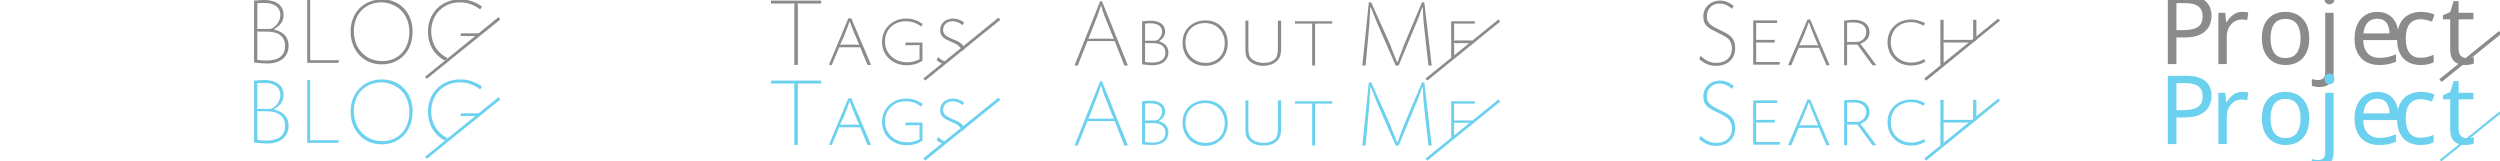
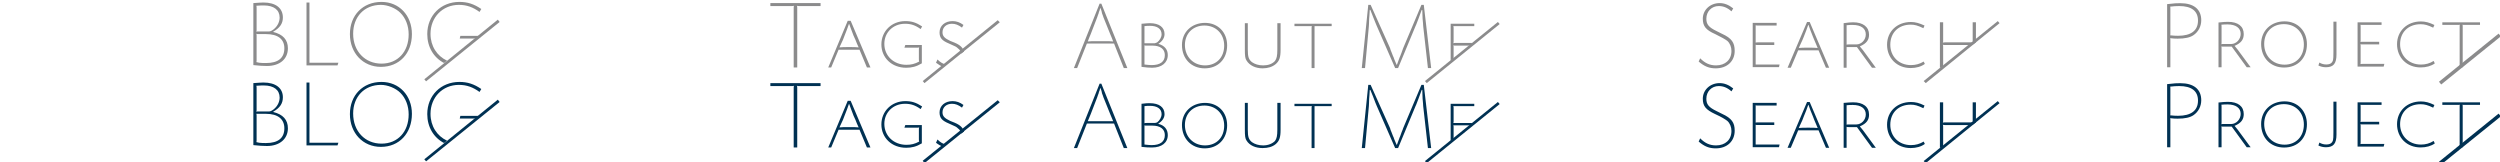
- <svg xmlns="http://www.w3.org/2000/svg" xml:space="preserve" width="84.667mm" height="5.419mm" version="1.1" style="shape-rendering:geometricPrecision; text-rendering:geometricPrecision; image-rendering:optimizeQuality; fill-rule:evenodd; clip-rule:evenodd" viewBox="0 0 8467 542">
+ <svg xmlns="http://www.w3.org/2000/svg" xml:space="preserve" width="84.648mm" height="5.459mm" version="1.1" style="shape-rendering:geometricPrecision; text-rendering:geometricPrecision; image-rendering:optimizeQuality; fill-rule:evenodd; clip-rule:evenodd" viewBox="0 0 8464.8 545.88">
  <defs>
-     <font id="FontID0" horiz-adv-x="591" font-variant="normal" style="fill-rule:nonzero" font-weight="500">
-       <font-face font-family="TodaySB-CapExtLig">
-         <font-face-src>
-           <font-face-name name="TodaySB-CapExtLig" />
-         </font-face-src>
-       </font-face>
-       <missing-glyph>
-         <path d="M0 0z" />
-       </missing-glyph>
-       <glyph unicode="t" horiz-adv-x="421" d="M13.99 463.002l0 -26.992 161.025 0c10.994,0 12.971,0 21.989,1.977 -2.007,-8.987 -2.007,-10.994 -2.007,-21.989l0 -423.008 31.995 0 0 423.008c0,10.994 0,13.002 -1.977,21.989 8.987,-1.977 10.994,-1.977 21.989,-1.977l160.994 0 0 26.992 -394.009 0z" />
-       <glyph unicode="c" horiz-adv-x="471" d="M450 434.991c-54.015,26.004 -94.009,36.998 -142.001,36.998 -144.009,0 -249.012,-100 -249.012,-237.986 0,-141.013 103.027,-242.989 247.004,-242.989 57.999,0 110.994,14.978 148.023,42.001l-12.014 25.973c-41.013,-25.973 -84.002,-37.986 -133.014,-37.986 -125.973,0 -217.974,89.994 -217.974,213.002 0,124.985 85.979,208.987 213.99,208.987 44.009,0 74.985,-8.987 131.995,-35.979l13.002 27.98z" />
-       <glyph unicode="e" horiz-adv-x="397" d="M342.001 463.002l-250.988 0 0 -463.002 272.977 0 7.011 28.011 -228.011 0c-10.994,0 -13.002,0 -21.989,-2.007 2.007,8.987 2.007,10.994 2.007,21.989l0 164.021c0,10.994 0,13.002 -2.007,21.989 8.987,-2.007 10.994,-2.007 21.989,-2.007l173.996 0 0 26.992 -173.996 0c-10.994,0 -13.002,0 -21.989,-1.977 2.007,8.987 2.007,10.994 2.007,21.989l0 136.998c0,10.994 0,13.002 -2.007,21.989 8.987,-1.977 10.994,-1.977 21.989,-1.977l199.012 0 0 26.992z" />
-       <glyph unicode="j" horiz-adv-x="289" d="M207.011 470.012l-31.995 0 0 -322.02c0,-43.978 -1.019,-64.978 -4.015,-78.999 -7.999,-31.995 -29.988,-47.004 -71.001,-47.004 -26.004,0 -47.993,6.022 -71.989,20.012l-10.006 -31.007c24.985,-11.983 50.988,-18.005 78.999,-18.005 78.011,0 110.006,38.017 110.006,133.014l0 344.009z" />
-       <glyph unicode="r" horiz-adv-x="437" d="M91.013 -7.011l31.995 0 0 196.016c0,10.994 0,13.002 -2.007,21.989 8.987,-2.007 10.994,-2.007 21.989,-2.007l86.01 0 157.011 -215.998 40.982 0 -136.998 186.01c-14.978,18.993 -16.986,21.989 -31.007,37.986l3.027 1.019c65.998,28.999 92.99,65.009 92.99,121.989 0,81.007 -60.006,128.011 -165.009,128.011 -28.999,0 -52.007,-2.007 -98.981,-7.011l0 -468.005zm51.977 243.02c-10.994,0 -13.002,0 -21.989,-2.007 2.007,8.987 2.007,10.994 2.007,21.989l0 160.006c0,10.994 0,13.002 -2.007,21.989 15.009,2.007 47.004,3.027 63.99,3.027 86.998,0 138.017,-36.998 138.017,-99.012 0,-57.011 -46.016,-105.991 -100,-105.991l-80.019 0z" />
-       <glyph unicode="P" horiz-adv-x="489" d="M94.009 652.996l0 -660.006 34.002 0 0 284.002c0,9.018 0,12.014 -2.007,20.012 34.002,-4.015 52.007,-5.003 78.011,-5.003 75.973,0 129.988,12.014 164.978,36.01 52.007,34.991 81.995,92.99 81.995,156.98 0,114.021 -77.98,178.011 -218.993,178.011 -40.982,0 -60.994,-0.988 -118.005,-7.999l-19.982 -2.007zm34.002 -47.993c0,10.994 0,13.002 -2.007,21.989 31.995,4.015 66.986,6.022 94.009,6.022 129.988,0 196.973,-52.007 196.973,-152.007 0,-104.015 -71.989,-159.018 -208.987,-159.018 -24.985,0 -45.985,1.019 -81.995,5.003 2.007,5.003 2.007,7.011 2.007,17.017l0 260.994z" />
-       <glyph unicode="o" horiz-adv-x="584" d="M297.004 473.008c-142.989,0 -244.997,-99.012 -244.997,-236.01 0,-145.985 98.981,-247.004 239.994,-247.004 142.989,0 239.006,97.993 239.006,244.009 0,139.006 -97.993,239.006 -234.002,239.006zm-7.011 -28.999c123.008,0 209.018,-88.017 209.018,-214.021 0,-123.996 -82.026,-209.975 -202.007,-209.975 -123.996,0 -213.002,90.982 -213.002,216.986 0,123.008 84.002,207.011 205.991,207.011z" />
-     </font>
    <style type="text/css">
   
-     @font-face { font-family:"TodaySB-CapExtLig";font-variant:normal;font-weight:500;src:url("#FontID0") format(svg)}
-     .str0 {stroke:#8B8B8C;stroke-width:12}
-     .str1 {stroke:#6CD1EF;stroke-width:7.62}
+     .str1 {stroke:#003153;stroke-width:12;stroke-miterlimit:22.926}
+     .str0 {stroke:#8B8B8C;stroke-width:12;stroke-miterlimit:22.926}
    .fil0 {fill:none}
+     .fil3 {fill:#003153}
+     .fil5 {fill:#003153}
    .fil1 {fill:#8B8B8C}
-     .fil3 {fill:#6CD1EF}
+     .fil4 {fill:#003153;fill-rule:nonzero}
+     .fil6 {fill:#003153;fill-rule:nonzero}
    .fil2 {fill:#8B8B8C;fill-rule:nonzero}
-     .fil4 {fill:#6CD1EF;fill-rule:nonzero}
-     .fnt0 {font-weight:500;font-size:323.8px;font-family:'TodaySB-CapExtLig'}
   
  </style>
  </defs>
-   <g id="图层_x0020_1">
-     <g id="_2887802771104">
+   <g id="圖層_x0020_1">
+     <g id="_1509295521232">
+       <g id="_2887802771104">
+         <g>
+           <rect class="fil0" x="1691.63" y="10.45" width="1692.56" height="270.93" />
+           <rect class="fil0" x="-0.94" y="10.45" width="1692.56" height="270.93" />
+           <rect class="fil0" x="3385.19" y="10.45" width="1692.56" height="270.93" />
+           <rect class="fil0" x="5077.75" y="10.45" width="1692.56" height="270.93" />
+           <rect class="fil0" x="6770.32" y="10.45" width="1692.56" height="270.93" />
+           <rect class="fil0" x="-0.94" y="281.38" width="1692.56" height="270.93" />
+           <rect class="fil0" x="1691.63" y="281.38" width="1692.56" height="270.93" />
+           <rect class="fil0" x="3385.19" y="281.38" width="1692.56" height="270.93" />
+           <rect class="fil0" x="5077.75" y="281.38" width="1692.56" height="270.93" />
+           <rect class="fil0" x="6770.32" y="281.38" width="1692.56" height="270.93" />
+         </g>
+         <rect class="fil0" x="6770.32" y="10.45" width="1692.56" height="270.93" />
+       </g>
+       <g id="_756589632">
+         <path class="fil1" d="M3772.09 147.42l32.99 82.98 12 0 -87.98 -217.94 -6 0 -86.98 217.94 11 0 32.99 -82.98 91.98 0 0 0zm-62.99 -7.99c-12,0 -15,0 -25.99,1 4,-11 5,-13 10,-24.99l21.99 -56.99c0,0 1,-2 2,-6l3 -8c0,-2 1,-5 3,-9l2 -8 1 0 3 8c1,4 2,7 2,9l3 8c1,4 2,6 2,6l22.99 56.99c5,12 6,14 10,24.99 -11,-1 -14,-1 -25.99,-1l-33.99 0 0 0 -0.01 0zm155.96 86.97c18,2 23.99,3 35.99,3 31.99,0 52.99,-17 52.99,-42.99 0,-19 -11,-31.99 -31.99,-37.99l0 0c13,-8 20.99,-19.99 20.99,-32.99 0,-22.99 -18,-36.99 -49.99,-36.99 -6,0 -14,1 -27.99,2l0 145.96zm36.99 -71.98c26.99,0 41.99,12 41.99,31.99 0,21.99 -15,33.99 -44.99,33.99 -8,0 -14,-1 -23.99,-2 0,-2 0,-3 0,-6l0 -51.99c0,-3 0,-4 0,-7 3,1 3,1 7,1l19.99 0 0 0.01zm-19.99 -8c-4,0 -4,0 -7,0 0,-3 0,-3 0,-7l0 -43.99c0,-4 0,-4 0,-7 5,-1 15,-1 19,-1 23.99,0 38.99,10 38.99,28.99 0,10 -7,20.99 -15,26.99 -3,1 -6,3 -8,3l-27.99 0 0 0.01zm197.95 -68.98c-44.99,0 -77.98,30.99 -77.98,74.98 0,46.99 31.99,78.98 76.98,78.98 44.99,0 75.98,-30.99 75.98,-77.98 0,-43.99 -30.99,-75.98 -74.98,-75.98zm-2 9c38.99,0 66.98,27.99 66.98,67.98 0,39.99 -25.99,66.98 -64.98,66.98 -38.99,0 -67.98,-28.99 -67.98,-68.98 0,-38.99 26.99,-65.98 65.98,-65.98l0 0zm136.96 -8l0 88.98c0,21.99 1,30.99 6,37.99 10,16 29.99,25.99 53.99,25.99 18,0 32.99,-5 43.99,-14 13,-11 17,-22.99 17,-48.99l0 -89.98 -11 0 0 89.98c0,19.99 -2,29.99 -8,37.99 -9,10 -22.99,15 -39.99,15 -15,0 -27.99,-4 -37.99,-11 -11,-9 -14,-18 -14,-41.99l0 -89.98 -10 0 0 0 0 0.01zm167.96 2l0 8 51.99 0c3,0 4,0 7,0 -1,3 -1,3 -1,7l0 134.97 10 0 0 -134.97c0,-4 0,-4 0,-7 2,0 3,0 7,0l50.99 0 0 -8 -125.97 0 0 0 -0.01 0zm437.89 -63.98l-8 0 -61.98 146.96c0,1 -2,6 -5,14l-5 13c-1,1 -2,5 -4,10l-7 19 -1 0 -8 -19c-2,-6 -3,-9 -4,-10l-5 -13c-3,-7 -5,-12 -5,-14l-65.98 -146.96 -8 0 -21.99 213.94 11 0 13 -141.96c0,-4 1,-13 1,-24.99 1,-6 1,-17 2,-29.99l2 0 9 22.99 8 19.99c2,5 4,9 5,12l61.98 141.96 10 0 58.98 -141.96c1,-2 3,-6 5,-12l5 -13c2,-6 6,-16 11,-29.99l2 1c0,12 1,22.99 1,28.99 1,12 2,19.99 2,24.99l16 141.96 11 0 -24.99 -213.94 0 0 -0.02 0.01zm170.95 63.98l-79.98 0 0 124.97 10 -7 0 -37.99c0,-4 0,-4 -1,-7 3,1 4,1 7,1l53.99 0 2 -2 0 -7 -55.99 0c-3,0 -4,0 -7,1 1,-3 1,-4 1,-7l0 -43.99c0,-4 0,-4 -1,-7 3,0 4,0 7,0l63.98 0 0 -8 0 0 0 0.01z" />
+         <polygon class="fil2" points="4824.82,274.39 5071.75,74.44 5077.75,81.44 4830.81,281.39 " />
+       </g>
+       <g id="_2922564132784">
+         <g id="_759822976">
+           <path class="fil1" d="M857.84 220.41c21.99,2 29.99,3 45.99,3 42.99,0 70.98,-22.99 70.98,-59.98 0,-28.99 -17,-46.99 -48.99,-54.99l-1 -1c22.99,-13 32.99,-27.99 32.99,-47.99 0,-31.99 -23.99,-50.99 -65.98,-50.99 -8,0 -18,1 -33.99,2l0 209.95zm10 -10c1,-3 1,-3 1,-7l0 -81.98c0,-4 0,-4 -1,-7 3,1 4,1 7,1l25.99 0c39.99,0 61.98,17 61.98,47.99 0,32.99 -20.99,49.99 -61.98,49.99 -8,0 -16,0 -22.99,-1l-9 -2 -1 0zm7 -103.98c-3,0 -4,0 -7,1 1,-3 1,-4 1,-7l0 -73.98c0,-3 0,-4 -1,-7 10,-1 20.99,-1 25.99,-1 32.99,0 52.99,15 52.99,40.99 0,13 -6,26.99 -17,36.99 -6,6 -14,10 -18,10l-36.99 0 0.01 0zm172.95 -97.97l-10 0 0 212.94 104.97 0 3 -9 -90.98 0c-4,0 -4,0 -7,0 0,-2 0,-3 0,-7l0 -196.95 0.01 0.01zm243.94 -2c-62.98,0 -106.97,44.99 -106.97,108.97 0,63.98 43.99,110.97 104.97,110.97 61.98,0 104.97,-44.99 104.97,-110.97 0,-62.98 -42.99,-108.97 -102.97,-108.97zm-2 10c22.99,0 49.99,11 65.98,26.99 18,18 27.99,43.99 27.99,72.98 0,58.98 -36.99,98.97 -91.98,98.97 -55.99,0 -95.98,-41.99 -95.98,-100.97 0,-57.99 37.99,-97.97 93.98,-97.97l0.01 0zm223.94 188.95c-33.99,-16 -55.99,-48.99 -55.99,-90.98 0,-55.99 40.99,-97.97 95.98,-97.97 26.99,0 47.99,8 69.98,23.99l6 -10c-24.99,-17 -46.99,-23.99 -73.98,-23.99 -62.98,0 -108.97,45.99 -108.97,108.97 0,43.99 21.99,79.98 56.99,97.97l10 -8 -0.01 0.01zm115.97 -83.98l0 0 -70.98 0 -2 9 54.99 0c3,0 4,0 5,0l13 -9 -0.01 0z" />
+           <polygon class="fil2" points="1436.69,268.39 1685.63,66.45 1691.63,74.44 1442.69,275.39 " />
+         </g>
+       </g>
+       <g id="_2922564129904">
+         <g id="_753630848">
+           <path class="fil1" d="M2608.39 10.46l0 10 72.98 0c4,0 4,0 7,-1 -1,3 -1,4 -1,8l0 200.95 12 0 0 -200.95c0,-4 0,-5 -1,-8 3,1 4,1 7,1l72.98 0 0 -10 -169.96 0zm326.91 217.94l12 0 -66.98 -157.96 -10 0 -65.98 157.96 10 0 24.99 -59.98 70.98 0 24.99 59.98zm-63.98 -68.98c-14,0 -17,0 -28.99,1 5,-11 7,-15 12,-25.99l5 -13c8,-19.99 9,-22.99 15,-39.99l1 0c6,17 8,20.99 15,39.99l6 13c5,13 6,15 11,25.99 -12,-1 -15,-1 -27.99,-1l-8 0 -0.02 0zm239.94 40.99c0,3 0,5 1,8 -15,8 -26.99,11 -42.99,11 -42.99,0 -74.98,-29.99 -74.98,-70.98 0,-38.99 29.99,-67.98 69.98,-67.98 19.99,0 34.99,5 52.99,18l5 -9c-19.99,-13 -34.99,-18 -56.99,-18 -45.99,0 -80.98,33.99 -80.98,78.98 0,44.99 34.99,78.98 83.98,78.98 19,0 34.99,-4 52.99,-15l0 -61.98 -55.99 0 -3 9 41.99 0c4,0 5,0 8,-1 -1,3 -1,4 -1,7l0 32.99 0 -0.01zm150.96 -115.97c-12,-9 -23.99,-13 -36.99,-13 -25.99,0 -43.99,16 -43.99,37.99 0,19 8,27.99 31.99,37.99 22.99,10 24.99,11 30.99,17 5,3 9,10 10,17l10 -7c-4,-13 -13,-21.99 -31.99,-29.99l-15 -6c-19,-9 -25.99,-16 -25.99,-28.99 0,-17 13,-28.99 31.99,-28.99 12,0 21.99,4 33.99,13l5 -9 0 -0.01zm-58.98 133.97c-10,-2 -19,-7 -28.99,-17l-5 11c8,6 16,11 23.99,14l10 -8z" />
+           <polygon class="fil2" points="3124.26,274.39 3378.19,68.44 3385.19,75.44 3130.25,281.39 " />
+         </g>
+       </g>
+       <g id="_2922564127312">
+         <g id="_755350320">
+           <path class="fil1" d="M5868.55 28.45c-15,-12 -29.99,-18 -45.99,-18 -31.99,0 -56.99,22.99 -56.99,52.99 0,24.99 10,37.99 41.99,51.99 21.99,11 32.99,17 40.99,22.99 9,8 14,20.99 14,33.99 0,29.99 -20.99,48.99 -51.99,48.99 -20.99,0 -36.99,-7 -53.99,-23.99l-5 11c19.99,17 35.99,22.99 57.99,22.99 37.99,0 63.98,-23.99 63.98,-58.98 0,-27.99 -10,-42.99 -42.99,-57.99l-18 -9c-26.99,-13 -34.99,-22.99 -34.99,-41.99 0,-24.99 18,-42.99 41.99,-42.99 16,0 29.99,6 42.99,18l6 -10 0.01 0zm146.96 48.99l-80.98 0 0 149.96 88.98 0 2 -9 -73.98 0c-4,0 -4,0 -7,0 0,-2 0,-3 0,-7l0 -52.99c0,-3 0,-4 0,-7 3,1 3,1 7,1l55.99 0 0 -9 -55.99 0c-4,0 -4,0 -7,1 0,-3 0,-4 0,-7l0 -44.99c0,-3 0,-4 0,-7 3,1 3,1 7,1l63.98 0 0 -9 0 0.02zm166.96 151.96l11 0 -65.98 -154.96 -9 0 -65.98 154.96 11 0 24.99 -58.98 68.98 0 24.99 58.98zm-63.99 -67.98c-13,0 -16,0 -27.99,1 5,-11 7,-15 12,-25.99l5 -12c8,-19.99 9,-22.99 15,-39.99l1 0c6,17 7,19.99 15,39.99l5 12c6,13 6,15 11,25.99 -12,-1 -15,-1 -27.99,-1l-8 0 -0.02 0zm123.97 67.98l10 0 0 -62.98c0,-4 0,-5 0,-7 3,0 3,0 7,0l27.99 0 50.99 69.98 13 0 -43.99 -59.98c-5,-6 -6,-7 -10,-12l1 -1c20.99,-9 29.99,-20.99 29.99,-38.99 0,-25.99 -19.99,-41.99 -53.99,-41.99 -9,0 -17,1 -31.99,3l0 150.96zm17 -78.98c-4,0 -4,0 -7,1 0,-3 0,-3 0,-7l0 -51.99c0,-3 0,-4 0,-7 5,-1 15,-1 20.99,-1 27.99,0 43.99,12 43.99,31.99 0,19 -15,33.99 -31.99,33.99l-25.99 0 0 0.01zm256.93 -63.98c-18,-8 -30.99,-12 -45.99,-12 -46.99,0 -80.98,31.99 -80.98,76.98 0,45.99 33.99,78.98 79.98,78.98 19,0 35.99,-5 47.99,-14l-4 -8c-13,8 -26.99,12 -42.99,12 -40.99,0 -69.98,-28.99 -69.98,-68.98 0,-39.99 26.99,-67.98 68.98,-67.98 14,0 23.99,3 42.99,12l4 -9zm68.98 56.99c-3,0 -4,0 -7,1 1,-3 1,-4 1,-7l0 -61.98 -11 0 0 153.96 4 0 7 -5 0 -65.98c0,-3 0,-4 -1,-7 3,1 4,1 7,1l87.98 0c3,0 4,0 6,-1l11 -8 0 -67.98 -11 0 0 61.98c0,3 0,4 1,7 -3,-1 -4,-1 -7,-1l-87.98 0z" />
+           <polygon class="fil2" points="6513.38,274.39 6764.32,71.44 6770.31,78.44 6520.38,281.39 " />
+         </g>
+       </g>
+       <g id="_2922564126576">
+         <g id="_759822976_0">
+           <path class="fil3" d="M857.84 491.34c21.99,2 29.99,3 45.99,3 42.99,0 70.98,-23.99 70.98,-59.98 0,-28.99 -17,-46.99 -48.99,-54.99l-1 -1c22.99,-13 32.99,-27.99 32.99,-48.99 0,-30.99 -23.99,-49.99 -65.98,-49.99 -8,0 -18,1 -33.99,2l0 209.95zm10 -10c1,-3 1,-3 1,-7l0 -81.98c0,-4 0,-4 -1,-7 3,0 4,0 7,0l25.99 0c39.99,0 61.98,18 61.98,48.99 0,32.99 -20.99,49.99 -61.98,49.99 -8,0 -16,0 -22.99,-1l-9 -2 -1 0zm7 -103.98c-3,0 -4,0 -7,1 1,-3 1,-4 1,-7l0 -73.98c0,-3 0,-4 -1,-7 10,-1 20.99,-1 25.99,-1 32.99,0 52.99,15 52.99,40.99 0,13 -6,26.99 -17,36.99 -6,6 -14,10 -18,10l-36.99 0 0.01 0zm172.95 -97.97l-10 0 0 212.94 104.97 0 3 -9 -90.98 0c-4,0 -4,0 -7,0 0,-3 0,-3 0,-7l0 -196.95 0.01 0.01zm243.94 -2c-62.98,0 -106.97,44.99 -106.97,108.97 0,63.98 43.99,110.97 104.97,110.97 61.98,0 104.97,-45.99 104.97,-111.97 0,-61.98 -42.99,-107.97 -102.97,-107.97zm-2 10c22.99,0 49.99,11 65.98,26.99 18,18 27.99,43.99 27.99,72.98 0,58.98 -36.99,98.97 -91.98,98.97 -55.99,0 -95.98,-41.99 -95.98,-101.97 0,-56.99 37.99,-96.97 93.98,-96.97l0.01 0zm223.94 188.95c-33.99,-16 -55.99,-48.99 -55.99,-90.98 0,-55.99 40.99,-97.97 95.98,-97.97 26.99,0 47.99,8 69.98,23.99l6 -10c-24.99,-17 -46.99,-23.99 -73.98,-23.99 -62.98,0 -108.97,45.99 -108.97,108.97 0,43.99 21.99,79.98 56.99,97.97l10 -8 -0.01 0.01zm115.97 -83.98l0 0 -70.98 0 -2 9 54.99 0c3,0 4,0 5,0l13 -9 -0.01 0z" />
+           <polygon class="fil4" points="1436.69,539.32 1685.63,337.38 1691.63,345.37 1442.69,546.32 " />
+         </g>
+       </g>
+       <g id="_2922564125360">
+         <g id="_753630848_1">
+           <path class="fil5" d="M2608.39 281.39l0 10 72.98 0c4,0 4,0 7,-1 -1,3 -1,4 -1,8l0 200.95 12 0 0 -200.95c0,-4 0,-5 -1,-8 3,1 4,1 7,1l72.98 0 0 -10 -169.96 0zm326.91 217.94l12 0 -66.98 -157.96 -10 0 -65.98 157.96 10 0 24.99 -59.98 70.98 0 24.99 59.98zm-63.98 -68.98c-14,0 -17,0 -28.99,1 5,-11 7,-15 12,-25.99l5 -13c8,-19.99 9,-22.99 15,-39.99l1 0c6,17 8,20.99 15,39.99l6 13c5,13 6,15 11,25.99 -12,-1 -15,-1 -27.99,-1l-8 0 -0.02 0zm239.94 40.99c0,3 0,5 1,8 -15,8 -26.99,11 -42.99,11 -42.99,0 -74.98,-29.99 -74.98,-70.98 0,-38.99 29.99,-67.98 69.98,-67.98 19.99,0 34.99,5 52.99,18l5 -9c-19.99,-13 -34.99,-18 -56.99,-18 -45.99,0 -80.98,33.99 -80.98,78.98 0,44.99 34.99,78.98 83.98,78.98 19,0 34.99,-4 52.99,-15l0 -61.98 -55.99 0 -3 9 41.99 0c4,0 5,0 8,-1 -1,3 -1,4 -1,7l0 32.99 0 -0.01zm150.96 -115.97c-12,-9 -23.99,-13 -36.99,-13 -25.99,0 -43.99,16 -43.99,37.99 0,19 8,27.99 31.99,37.99 22.99,10 24.99,11 30.99,17 5,3 9,10 10,17l10 -7c-4,-13 -13,-21.99 -31.99,-29.99l-15 -6c-19,-9 -25.99,-16 -25.99,-28.99 0,-17 13,-28.99 31.99,-28.99 12,0 21.99,4 33.99,13l5 -9 0 -0.01zm-58.98 133.97c-10,-2 -19,-7 -28.99,-17l-5 11c8,6 16,11 23.99,13l10 -7z" />
+           <polygon class="fil6" points="3124.26,544.32 3378.19,339.37 3385.19,346.37 3130.25,552.32 " />
+         </g>
+       </g>
+       <g id="_756589632_2">
+         <path class="fil5" d="M3772.09 418.35l32.99 82.98 12 0 -87.98 -217.94 -6 0 -86.98 217.94 11 0 32.99 -82.98 91.98 0 0 0zm-62.99 -7.99c-12,0 -15,0 -25.99,0 4,-10 5,-12 10,-23.99l21.99 -56.99c0,0 1,-3 2,-6l3 -8c0,-2 1,-5 3,-9l2 -8 1 0 3 8c1,4 2,7 2,9l3 8c1,3 2,6 2,6l22.99 56.99c5,12 6,14 10,23.99 -11,0 -14,0 -25.99,0l-33.99 0 0 0 -0.01 0zm155.96 86.97c18,2 23.99,2 35.99,2 31.99,0 52.99,-16 52.99,-41.99 0,-19 -11,-32.99 -31.99,-37.99l0 -1c13,-8 20.99,-19 20.99,-31.99 0,-22.99 -18,-36.99 -49.99,-36.99 -6,0 -14,0 -27.99,2l0 145.96zm36.99 -71.98c26.99,0 41.99,12 41.99,31.99 0,21.99 -15,33.99 -44.99,33.99 -8,0 -14,-1 -23.99,-2 0,-2 0,-3 0,-6l0 -51.99c0,-3 0,-4 0,-7 3,1 3,1 7,1l19.99 0 0 0.01zm-19.99 -9c-4,0 -4,0 -7,1 0,-3 0,-3 0,-7l0 -43.99c0,-4 0,-4 0,-7 5,-1 15,-1 19,-1 23.99,0 38.99,10 38.99,27.99 0,11 -7,21.99 -15,27.99 -3,1 -6,2 -8,2l-27.99 0 0 0.01zm197.95 -67.98c-44.99,0 -77.98,30.99 -77.98,74.98 0,45.99 31.99,78.98 76.98,78.98 44.99,0 75.98,-31.99 75.98,-77.98 0,-44.99 -30.99,-75.98 -74.98,-75.98zm-2 9c38.99,0 66.98,27.99 66.98,67.98 0,39.99 -25.99,66.98 -64.98,66.98 -38.99,0 -67.98,-28.99 -67.98,-68.98 0,-38.99 26.99,-65.98 65.98,-65.98l0 0zm136.96 -9l0 89.98c0,21.99 1,30.99 6,37.99 10,16 29.99,24.99 53.99,24.99 18,0 32.99,-4 43.99,-13 13,-11 17,-22.99 17,-48.99l0 -90.98 -11 0 0 90.98c0,19.99 -2,29.99 -8,37.99 -9,9 -22.99,15 -39.99,15 -15,0 -27.99,-4 -37.99,-11 -11,-9 -14,-18 -14,-41.99l0 -90.98 -10 0 0 0 0 0.01zm167.96 3l0 8 51.99 0c3,0 4,0 7,0 -1,3 -1,3 -1,7l0 134.97 10 0 0 -134.97c0,-4 0,-4 0,-7 2,0 3,0 7,0l50.99 0 0 -8 -125.97 0 0 0 -0.01 0zm437.89 -63.98l-8 0 -61.98 146.96c0,1 -2,6 -5,13l-5 14c-1,1 -2,5 -4,10l-7 19 -1 0 -8 -19c-2,-6 -3,-9 -4,-10l-5 -13c-3,-7 -5,-12 -5,-14l-65.98 -146.96 -8 0 -21.99 213.94 11 0 13 -141.96c0,-4 1,-13 1,-24.99 1,-7 1,-17 2,-29.99l2 0 9 21.99 8 20.99c2,5 4,9 5,12l61.98 141.96 10 0 58.98 -141.96c1,-2 3,-6 5,-12l5 -13c2,-6 6,-16 11,-29.99l2 0c0,13 1,22.99 1,29.99 1,12 2,19.99 2,24.99l16 141.96 11 0 -24.99 -213.94 0 0 -0.02 0.01zm170.95 63.98l-79.98 0 0 124.97 10 -7 0 -37.99c0,-4 0,-4 -1,-7 3,0 4,0 7,0l53.99 0 2 -1 0 -7 -55.99 0c-3,0 -4,0 -7,0 1,-2 1,-3 1,-7l0 -42.99c0,-4 0,-4 -1,-7 3,0 4,0 7,0l63.98 0 0 -8 0 0 0 0.01z" />
+         <polygon class="fil6" points="4824.82,545.32 5071.75,345.37 5077.75,352.37 4830.81,552.32 " />
+       </g>
+       <g id="_2922564079760">
+         <g id="_755350320_3">
+           <path class="fil5" d="M5868.55 299.38c-15,-12 -29.99,-18 -45.99,-18 -31.99,0 -56.99,22.99 -56.99,52.99 0,24.99 10,36.99 41.99,51.99 21.99,10 32.99,17 40.99,22.99 9,8 14,20.99 14,33.99 0,29.99 -20.99,48.99 -51.99,48.99 -20.99,0 -36.99,-7 -53.99,-23.99l-5 11c19.99,17 35.99,22.99 57.99,22.99 37.99,0 63.98,-23.99 63.98,-59.98 0,-26.99 -10,-41.99 -42.99,-56.99l-18 -9c-26.99,-13 -34.99,-22.99 -34.99,-41.99 0,-24.99 18,-42.99 41.99,-42.99 16,0 29.99,6 42.99,18l6 -10 0.01 0zm146.96 48.99l-80.98 0 0 149.96 88.98 0 2 -9 -73.98 0c-4,0 -4,0 -7,0 0,-3 0,-3 0,-7l0 -52.99c0,-3 0,-4 0,-7 3,1 3,1 7,1l55.99 0 0 -9 -55.99 0c-4,0 -4,0 -7,1 0,-3 0,-4 0,-8l0 -43.99c0,-4 0,-4 0,-7 3,1 3,1 7,1l63.98 0 0 -9 0 0.02zm166.96 151.96l11 0 -65.98 -154.96 -9 0 -65.98 154.96 11 0 24.99 -58.98 68.98 0 24.99 58.98zm-63.99 -67.98c-13,0 -16,0 -27.99,1 5,-11 7,-15 12,-25.99l5 -13c8,-19 9,-21.99 15,-38.99l1 0c6,17 7,19.99 15,38.99l5 13c6,13 6,15 11,25.99 -12,-1 -15,-1 -27.99,-1l-8 0 -0.02 0zm123.97 67.98l10 0 0 -62.98c0,-4 0,-5 0,-8 3,1 3,1 7,1l27.99 0 50.99 69.98 13 0 -43.99 -59.98c-5,-6 -6,-7 -10,-12l1 -1c20.99,-9 29.99,-20.99 29.99,-38.99 0,-26.99 -19.99,-41.99 -53.99,-41.99 -9,0 -17,1 -31.99,2l0 151.96zm17 -78.98c-4,0 -4,0 -7,1 0,-3 0,-4 0,-7l0 -51.99c0,-4 0,-4 0,-7 5,-1 15,-1 20.99,-1 27.99,0 43.99,12 43.99,31.99 0,19 -15,33.99 -31.99,33.99l-25.99 0 0 0.01zm256.93 -63.98c-18,-9 -30.99,-12 -45.99,-12 -46.99,0 -80.98,31.99 -80.98,76.98 0,45.99 33.99,78.98 79.98,78.98 19,0 35.99,-5 47.99,-14l-4 -8c-13,8 -26.99,12 -42.99,12 -40.99,0 -69.98,-28.99 -69.98,-68.98 0,-39.99 26.99,-67.98 68.98,-67.98 14,0 23.99,3 42.99,12l4 -9zm68.98 56.99c-3,0 -4,0 -7,1 1,-3 1,-4 1,-8l0 -60.98 -11 0 0 153.96 4 0 7 -5 0 -65.98c0,-3 0,-4 -1,-7 3,1 4,1 7,1l87.98 0c3,0 4,0 6,-1l11 -8 0 -67.98 -11 0 0 60.98c0,4 0,5 1,8 -3,-1 -4,-1 -7,-1l-87.98 0z" />
+           <polygon class="fil6" points="6513.38,545.32 6764.32,342.37 6770.31,349.37 6520.38,552.32 " />
+         </g>
+       </g>
      <g>
-         <rect class="fil0" x="1694" y="2" width="1693" height="271" />
-         <rect class="fil0" x="1" y="2" width="1693" height="271" />
-         <rect class="fil0" x="3388" y="2" width="1693" height="271" />
-         <rect class="fil0" x="5081" y="2" width="1693" height="271" />
-         <rect class="fil0" x="6774" y="2" width="1693" height="271" />
-         <rect class="fil0" x="1" y="273" width="1693" height="271" />
-         <rect class="fil0" x="1694" y="273" width="1693" height="271" />
-         <rect class="fil0" x="3388" y="273" width="1693" height="271" />
-         <rect class="fil0" x="5081" y="273" width="1693" height="271" />
-         <rect class="fil0" x="6774" y="273" width="1693" height="271" />
+         <path class="fil2" d="M7337.68 14.01l0 213.66 11.01 0 0 -91.94c0,-2.91 0,-3.89 -0.65,-6.47 11.01,1.29 16.83,1.61 25.25,1.61 24.6,0 42.08,-3.88 53.41,-11.65 16.84,-11.33 26.55,-30.11 26.55,-50.82 0,-36.91 -25.25,-57.63 -70.9,-57.63 -13.27,0 -19.74,0.33 -38.2,2.59l-6.47 0.65zm11.01 15.54c0,-3.56 0,-4.21 -0.65,-7.12 10.36,-1.3 21.69,-1.94 30.43,-1.94 42.08,0 63.77,16.83 63.77,49.2 0,33.67 -23.31,51.47 -67.66,51.47 -8.09,0 -14.89,-0.32 -26.54,-1.62 0.65,-1.62 0.65,-2.26 0.65,-5.5l0 -84.49z" />
+         <path class="fil2" d="M7511.67 227.67l10.36 0 0 -63.45c0,-3.56 0,-4.21 -0.65,-7.12 2.91,0.64 3.56,0.64 7.12,0.64l27.84 0 50.83 69.93 13.27 0 -44.35 -60.22c-4.86,-6.15 -5.5,-7.12 -10.04,-12.3l0.97 -0.32c21.37,-9.39 30.11,-21.04 30.11,-39.49 0,-26.23 -19.42,-41.44 -53.41,-41.44 -9.39,0 -16.84,0.65 -32.05,2.27l0 151.5zm16.83 -78.67c-3.56,0 -4.21,0 -7.12,0.65 0.65,-2.91 0.65,-3.56 0.65,-7.12l0 -51.8c0,-3.56 0,-4.21 -0.65,-7.12 4.86,-0.65 15.21,-0.97 20.72,-0.97 28.16,0 44.67,11.98 44.67,32.05 0,18.45 -14.89,34.31 -32.37,34.31l-25.9 0z" />
+         <path class="fil2" d="M7735.31 72.28c-46.29,0 -79.31,32.05 -79.31,76.4 0,47.26 32.05,79.96 77.7,79.96 46.29,0 77.38,-31.73 77.38,-78.99 0,-45 -31.74,-77.37 -75.77,-77.37zm-2.26 9.39c39.82,0 67.66,28.49 67.66,69.27 0,40.15 -26.55,67.99 -65.4,67.99 -40.14,0 -68.95,-29.46 -68.95,-70.25 0,-39.82 27.19,-67.01 66.69,-67.01z" />
+         <path class="fil2" d="M7911.13 73.25l-10.36 0 0 104.24c0,14.24 -0.32,21.04 -1.29,25.57 -2.59,10.36 -9.72,15.22 -22.99,15.22 -8.41,0 -15.54,-1.94 -23.31,-6.48l-3.23 10.04c8.09,3.88 16.51,5.83 25.57,5.83 25.25,0 35.61,-12.31 35.61,-43.06l0 -111.36z" />
+         <path class="fil2" d="M8063.81 75.52l-81.25 0 0 149.88 88.37 0 2.27 -9.06 -73.81 0c-3.56,0 -4.21,0 -7.12,0.64 0.65,-2.91 0.65,-3.56 0.65,-7.12l0 -53.09c0,-3.56 0,-4.21 -0.65,-7.12 2.91,0.65 3.56,0.65 7.12,0.65l56.33 0 0 -8.74 -56.33 0c-3.56,0 -4.21,0 -7.12,0.64 0.65,-2.91 0.65,-3.56 0.65,-7.12l0 -44.35c0,-3.56 0,-4.21 -0.65,-7.12 2.91,0.65 3.56,0.65 7.12,0.65l64.42 0 0 -8.74z" />
+         <path class="fil2" d="M8242.74 84.58c-17.48,-8.41 -30.43,-11.98 -45.96,-11.98 -46.62,0 -80.61,32.38 -80.61,77.05 0,45.64 33.34,78.66 79.96,78.66 18.77,0 35.93,-4.85 47.91,-13.59l-3.89 -8.42c-13.27,8.42 -27.19,12.3 -43.05,12.3 -40.79,0 -70.57,-29.13 -70.57,-68.95 0,-40.47 27.84,-67.66 69.27,-67.66 14.25,0 24.28,2.92 42.74,11.66l4.2 -9.07z" />
+         <path class="fil2" d="M8269.56 75.52l0 8.74 52.12 0c3.56,0 4.21,0 7.12,-0.65 -0.64,2.91 -0.64,3.56 -0.64,7.12l0 136.94 10.35 0 0 -136.94c0,-3.56 0,-4.21 -0.64,-7.12 2.91,0.65 3.56,0.65 7.12,0.65l52.12 0 0 -8.74 -127.55 0z" />
      </g>
-       <rect class="fil0" x="6774" y="2" width="1693" height="271" />
+       <line class="fil0 str0" x1="8261.93" y1="281.39" x2="8463.88" y2="118.43" />
+       <g>
+         <path class="fil6" d="M7337.68 284.9l0 213.66 11.01 0 0 -91.94c0,-2.91 0,-3.89 -0.65,-6.47 11.01,1.29 16.83,1.61 25.25,1.61 24.6,0 42.08,-3.88 53.41,-11.65 16.84,-11.33 26.55,-30.11 26.55,-50.82 0,-36.91 -25.25,-57.63 -70.9,-57.63 -13.27,0 -19.74,0.33 -38.2,2.59l-6.47 0.65zm11.01 15.54c0,-3.56 0,-4.21 -0.65,-7.12 10.36,-1.3 21.69,-1.94 30.43,-1.94 42.08,0 63.77,16.83 63.77,49.2 0,33.67 -23.31,51.47 -67.66,51.47 -8.09,0 -14.89,-0.32 -26.54,-1.62 0.65,-1.62 0.65,-2.26 0.65,-5.5l0 -84.49z" />
+         <path class="fil6" d="M7511.67 498.56l10.36 0 0 -63.45c0,-3.56 0,-4.21 -0.65,-7.12 2.91,0.64 3.56,0.64 7.12,0.64l27.84 0 50.83 69.93 13.27 0 -44.35 -60.22c-4.86,-6.15 -5.5,-7.12 -10.04,-12.3l0.97 -0.32c21.37,-9.39 30.11,-21.04 30.11,-39.49 0,-26.23 -19.42,-41.44 -53.41,-41.44 -9.39,0 -16.84,0.65 -32.05,2.27l0 151.5zm16.83 -78.67c-3.56,0 -4.21,0 -7.12,0.65 0.65,-2.91 0.65,-3.56 0.65,-7.12l0 -51.8c0,-3.56 0,-4.21 -0.65,-7.12 4.86,-0.65 15.21,-0.97 20.72,-0.97 28.16,0 44.67,11.98 44.67,32.05 0,18.45 -14.89,34.31 -32.37,34.31l-25.9 0z" />
+         <path class="fil6" d="M7735.31 343.17c-46.29,0 -79.31,32.05 -79.31,76.4 0,47.26 32.05,79.96 77.7,79.96 46.29,0 77.38,-31.73 77.38,-78.99 0,-45 -31.74,-77.37 -75.77,-77.37zm-2.26 9.39c39.82,0 67.66,28.49 67.66,69.27 0,40.15 -26.55,67.99 -65.4,67.99 -40.14,0 -68.95,-29.46 -68.95,-70.25 0,-39.82 27.19,-67.01 66.69,-67.01z" />
+         <path class="fil6" d="M7911.13 344.14l-10.36 0 0 104.24c0,14.24 -0.32,21.04 -1.29,25.57 -2.59,10.36 -9.72,15.22 -22.99,15.22 -8.41,0 -15.54,-1.94 -23.31,-6.48l-3.23 10.04c8.09,3.88 16.51,5.83 25.57,5.83 25.25,0 35.61,-12.31 35.61,-43.06l0 -111.36z" />
+         <path class="fil6" d="M8063.81 346.41l-81.25 0 0 149.88 88.37 0 2.27 -9.06 -73.81 0c-3.56,0 -4.21,0 -7.12,0.64 0.65,-2.91 0.65,-3.56 0.65,-7.12l0 -53.09c0,-3.56 0,-4.21 -0.65,-7.12 2.91,0.65 3.56,0.65 7.12,0.65l56.33 0 0 -8.74 -56.33 0c-3.56,0 -4.21,0 -7.12,0.64 0.65,-2.91 0.65,-3.56 0.65,-7.12l0 -44.35c0,-3.56 0,-4.21 -0.65,-7.12 2.91,0.65 3.56,0.65 7.12,0.65l64.42 0 0 -8.74z" />
+         <path class="fil6" d="M8242.74 355.47c-17.48,-8.41 -30.43,-11.98 -45.96,-11.98 -46.62,0 -80.61,32.38 -80.61,77.05 0,45.64 33.34,78.66 79.96,78.66 18.77,0 35.93,-4.85 47.91,-13.59l-3.89 -8.42c-13.27,8.42 -27.19,12.3 -43.05,12.3 -40.79,0 -70.57,-29.13 -70.57,-68.95 0,-40.47 27.84,-67.66 69.27,-67.66 14.25,0 24.28,2.92 42.74,11.66l4.2 -9.07z" />
+         <path class="fil6" d="M8269.56 346.41l0 8.74 52.12 0c3.56,0 4.21,0 7.12,-0.65 -0.64,2.91 -0.64,3.56 -0.64,7.12l0 136.94 10.35 0 0 -136.94c0,-3.56 0,-4.21 -0.64,-7.12 2.91,0.65 3.56,0.65 7.12,0.65l52.12 0 0 -8.74 -127.55 0z" />
+       </g>
+       <line class="fil0 str1" x1="8261.93" y1="552.32" x2="8463.88" y2="389.36" />
    </g>
-     <g id="_756589632">
-       <path class="fil1" d="M3775 139l33 83 12 0 -88 -218 -6 0 -87 218 11 0 33 -83 92 0 0 0zm-63 -8c-12,0 -15,0 -26,1 4,-11 5,-13 10,-25l22 -57c0,0 1,-2 2,-6l3 -8c0,-2 1,-5 3,-9l2 -8 1 0 3 8c1,4 2,7 2,9l3 8c1,4 2,6 2,6l23 57c5,12 6,14 10,25 -11,-1 -14,-1 -26,-1l-34 0 0 0zm156 87c18,2 24,3 36,3 32,0 53,-17 53,-43 0,-19 -11,-32 -32,-38l0 0c13,-8 21,-20 21,-33 0,-23 -18,-37 -50,-37 -6,0 -14,1 -28,2l0 146zm37 -72c27,0 42,12 42,32 0,22 -15,34 -45,34 -8,0 -14,-1 -24,-2 0,-2 0,-3 0,-6l0 -52c0,-3 0,-4 0,-7 3,1 3,1 7,1l20 0zm-20 -8c-4,0 -4,0 -7,0 0,-3 0,-3 0,-7l0 -44c0,-4 0,-4 0,-7 5,-1 15,-1 19,-1 24,0 39,10 39,29 0,10 -7,21 -15,27 -3,1 -6,3 -8,3l-28 0zm198 -69c-45,0 -78,31 -78,75 0,47 32,79 77,79 45,0 76,-31 76,-78 0,-44 -31,-76 -75,-76zm-2 9c39,0 67,28 67,68 0,40 -26,67 -65,67 -39,0 -68,-29 -68,-69 0,-39 27,-66 66,-66l0 0zm137 -8l0 89c0,22 1,31 6,38 10,16 30,26 54,26 18,0 33,-5 44,-14 13,-11 17,-23 17,-49l0 -90 -11 0 0 90c0,20 -2,30 -8,38 -9,10 -23,15 -40,15 -15,0 -28,-4 -38,-11 -11,-9 -14,-18 -14,-42l0 -90 -10 0 0 0zm168 2l0 8 52 0c3,0 4,0 7,0 -1,3 -1,3 -1,7l0 135 10 0 0 -135c0,-4 0,-4 0,-7 2,0 3,0 7,0l51 0 0 -8 -126 0 0 0zm438 -64l-8 0 -62 147c0,1 -2,6 -5,14l-5 13c-1,1 -2,5 -4,10l-7 19 -1 0 -8 -19c-2,-6 -3,-9 -4,-10l-5 -13c-3,-7 -5,-12 -5,-14l-66 -147 -8 0 -22 214 11 0 13 -142c0,-4 1,-13 1,-25 1,-6 1,-17 2,-30l2 0 9 23 8 20c2,5 4,9 5,12l62 142 10 0 59 -142c1,-2 3,-6 5,-12l5 -13c2,-6 6,-16 11,-30l2 1c0,12 1,23 1,29 1,12 2,20 2,25l16 142 11 0 -25 -214 0 0zm171 64l-80 0 0 125 10 -7 0 -38c0,-4 0,-4 -1,-7 3,1 4,1 7,1l54 0 2 -2 0 -7 -56 0c-3,0 -4,0 -7,1 1,-3 1,-4 1,-7l0 -44c0,-4 0,-4 -1,-7 3,0 4,0 7,0l64 0 0 -8 0 0z" />
-       <polygon class="fil2" points="4828,266 5075,66 5081,73 4834,273 " />
-     </g>
-     <g id="_2922564132784">
-       <g id="_759822976">
-         <path class="fil1" d="M860 212c22,2 30,3 46,3 43,0 71,-23 71,-60 0,-29 -17,-47 -49,-55l-1 -1c23,-13 33,-28 33,-48 0,-32 -24,-51 -66,-51 -8,0 -18,1 -34,2l0 210zm10 -10c1,-3 1,-3 1,-7l0 -82c0,-4 0,-4 -1,-7 3,1 4,1 7,1l26 0c40,0 62,17 62,48 0,33 -21,50 -62,50 -8,0 -16,0 -23,-1l-9 -2 -1 0zm7 -104c-3,0 -4,0 -7,1 1,-3 1,-4 1,-7l0 -74c0,-3 0,-4 -1,-7 10,-1 21,-1 26,-1 33,0 53,15 53,41 0,13 -6,27 -17,37 -6,6 -14,10 -18,10l-37 0zm173 -98l-10 0 0 213 105 0 3 -9 -91 0c-4,0 -4,0 -7,0 0,-2 0,-3 0,-7l0 -197zm244 -2c-63,0 -107,45 -107,109 0,64 44,111 105,111 62,0 105,-45 105,-111 0,-63 -43,-109 -103,-109zm-2 10c23,0 50,11 66,27 18,18 28,44 28,73 0,59 -37,99 -92,99 -56,0 -96,-42 -96,-101 0,-58 38,-98 94,-98zm224 189c-34,-16 -56,-49 -56,-91 0,-56 41,-98 96,-98 27,0 48,8 70,24l6 -10c-25,-17 -47,-24 -74,-24 -63,0 -109,46 -109,109 0,44 22,80 57,98l10 -8zm116 -84l0 0 -71 0 -2 9 55 0c3,0 4,0 5,0l13 -9z" />
-         <polygon class="fil2" points="1439,260 1688,58 1694,66 1445,267 " />
-       </g>
-     </g>
-     <g id="_2922564129904">
-       <g id="_753630848">
-         <path class="fil1" d="M2611 2l0 10 73 0c4,0 4,0 7,-1 -1,3 -1,4 -1,8l0 201 12 0 0 -201c0,-4 0,-5 -1,-8 3,1 4,1 7,1l73 0 0 -10 -170 0zm327 218l12 0 -67 -158 -10 0 -66 158 10 0 25 -60 71 0 25 60zm-64 -69c-14,0 -17,0 -29,1 5,-11 7,-15 12,-26l5 -13c8,-20 9,-23 15,-40l1 0c6,17 8,21 15,40l6 13c5,13 6,15 11,26 -12,-1 -15,-1 -28,-1l-8 0zm240 41c0,3 0,5 1,8 -15,8 -27,11 -43,11 -43,0 -75,-30 -75,-71 0,-39 30,-68 70,-68 20,0 35,5 53,18l5 -9c-20,-13 -35,-18 -57,-18 -46,0 -81,34 -81,79 0,45 35,79 84,79 19,0 35,-4 53,-15l0 -62 -56 0 -3 9 42 0c4,0 5,0 8,-1 -1,3 -1,4 -1,7l0 33zm151 -116c-12,-9 -24,-13 -37,-13 -26,0 -44,16 -44,38 0,19 8,28 32,38 23,10 25,11 31,17 5,3 9,10 10,17l10 -7c-4,-13 -13,-22 -32,-30l-15 -6c-19,-9 -26,-16 -26,-29 0,-17 13,-29 32,-29 12,0 22,4 34,13l5 -9zm-59 134c-10,-2 -19,-7 -29,-17l-5 11c8,6 16,11 24,14l10 -8z" />
-         <polygon class="fil2" points="3127,266 3381,60 3388,67 3133,273 " />
-       </g>
-     </g>
-     <g id="_2922564127312">
-       <g id="_755350320">
-         <path class="fil1" d="M5872 20c-15,-12 -30,-18 -46,-18 -32,0 -57,23 -57,53 0,25 10,38 42,52 22,11 33,17 41,23 9,8 14,21 14,34 0,30 -21,49 -52,49 -21,0 -37,-7 -54,-24l-5 11c20,17 36,23 58,23 38,0 64,-24 64,-59 0,-28 -10,-43 -43,-58l-18 -9c-27,-13 -35,-23 -35,-42 0,-25 18,-43 42,-43 16,0 30,6 43,18l6 -10zm147 49l-81 0 0 150 89 0 2 -9 -74 0c-4,0 -4,0 -7,0 0,-2 0,-3 0,-7l0 -53c0,-3 0,-4 0,-7 3,1 3,1 7,1l56 0 0 -9 -56 0c-4,0 -4,0 -7,1 0,-3 0,-4 0,-7l0 -45c0,-3 0,-4 0,-7 3,1 3,1 7,1l64 0 0 -9zm167 152l11 0 -66 -155 -9 0 -66 155 11 0 25 -59 69 0 25 59zm-64 -68c-13,0 -16,0 -28,1 5,-11 7,-15 12,-26l5 -12c8,-20 9,-23 15,-40l1 0c6,17 7,20 15,40l5 12c6,13 6,15 11,26 -12,-1 -15,-1 -28,-1l-8 0zm124 68l10 0 0 -63c0,-4 0,-5 0,-7 3,0 3,0 7,0l28 0 51 70 13 0 -44 -60c-5,-6 -6,-7 -10,-12l1 -1c21,-9 30,-21 30,-39 0,-26 -20,-42 -54,-42 -9,0 -17,1 -32,3l0 151zm17 -79c-4,0 -4,0 -7,1 0,-3 0,-3 0,-7l0 -52c0,-3 0,-4 0,-7 5,-1 15,-1 21,-1 28,0 44,12 44,32 0,19 -15,34 -32,34l-26 0zm257 -64c-18,-8 -31,-12 -46,-12 -47,0 -81,32 -81,77 0,46 34,79 80,79 19,0 36,-5 48,-14l-4 -8c-13,8 -27,12 -43,12 -41,0 -70,-29 -70,-69 0,-40 27,-68 69,-68 14,0 24,3 43,12l4 -9zm69 57c-3,0 -4,0 -7,1 1,-3 1,-4 1,-7l0 -62 -11 0 0 154 4 0 7 -5 0 -66c0,-3 0,-4 -1,-7 3,1 4,1 7,1l88 0c3,0 4,0 6,-1l11 -8 0 -68 -11 0 0 62c0,3 0,4 1,7 -3,-1 -4,-1 -7,-1l-88 0z" />
-         <polygon class="fil2" points="6517,266 6768,63 6774,70 6524,273 " />
-       </g>
-     </g>
-     <g id="_2922564126576">
-       <g id="_759822976_0">
-         <path class="fil3" d="M860 483c22,2 30,3 46,3 43,0 71,-24 71,-60 0,-29 -17,-47 -49,-55l-1 -1c23,-13 33,-28 33,-49 0,-31 -24,-50 -66,-50 -8,0 -18,1 -34,2l0 210zm10 -10c1,-3 1,-3 1,-7l0 -82c0,-4 0,-4 -1,-7 3,0 4,0 7,0l26 0c40,0 62,18 62,49 0,33 -21,50 -62,50 -8,0 -16,0 -23,-1l-9 -2 -1 0zm7 -104c-3,0 -4,0 -7,1 1,-3 1,-4 1,-7l0 -74c0,-3 0,-4 -1,-7 10,-1 21,-1 26,-1 33,0 53,15 53,41 0,13 -6,27 -17,37 -6,6 -14,10 -18,10l-37 0zm173 -98l-10 0 0 213 105 0 3 -9 -91 0c-4,0 -4,0 -7,0 0,-3 0,-3 0,-7l0 -197zm244 -2c-63,0 -107,45 -107,109 0,64 44,111 105,111 62,0 105,-46 105,-112 0,-62 -43,-108 -103,-108zm-2 10c23,0 50,11 66,27 18,18 28,44 28,73 0,59 -37,99 -92,99 -56,0 -96,-42 -96,-102 0,-57 38,-97 94,-97zm224 189c-34,-16 -56,-49 -56,-91 0,-56 41,-98 96,-98 27,0 48,8 70,24l6 -10c-25,-17 -47,-24 -74,-24 -63,0 -109,46 -109,109 0,44 22,80 57,98l10 -8zm116 -84l0 0 -71 0 -2 9 55 0c3,0 4,0 5,0l13 -9z" />
-         <polygon class="fil4" points="1439,531 1688,329 1694,337 1445,538 " />
-       </g>
-     </g>
-     <g id="_2922564125360">
-       <g id="_753630848_1">
-         <path class="fil3" d="M2611 273l0 10 73 0c4,0 4,0 7,-1 -1,3 -1,4 -1,8l0 201 12 0 0 -201c0,-4 0,-5 -1,-8 3,1 4,1 7,1l73 0 0 -10 -170 0zm327 218l12 0 -67 -158 -10 0 -66 158 10 0 25 -60 71 0 25 60zm-64 -69c-14,0 -17,0 -29,1 5,-11 7,-15 12,-26l5 -13c8,-20 9,-23 15,-40l1 0c6,17 8,21 15,40l6 13c5,13 6,15 11,26 -12,-1 -15,-1 -28,-1l-8 0zm240 41c0,3 0,5 1,8 -15,8 -27,11 -43,11 -43,0 -75,-30 -75,-71 0,-39 30,-68 70,-68 20,0 35,5 53,18l5 -9c-20,-13 -35,-18 -57,-18 -46,0 -81,34 -81,79 0,45 35,79 84,79 19,0 35,-4 53,-15l0 -62 -56 0 -3 9 42 0c4,0 5,0 8,-1 -1,3 -1,4 -1,7l0 33zm151 -116c-12,-9 -24,-13 -37,-13 -26,0 -44,16 -44,38 0,19 8,28 32,38 23,10 25,11 31,17 5,3 9,10 10,17l10 -7c-4,-13 -13,-22 -32,-30l-15 -6c-19,-9 -26,-16 -26,-29 0,-17 13,-29 32,-29 12,0 22,4 34,13l5 -9zm-59 134c-10,-2 -19,-7 -29,-17l-5 11c8,6 16,11 24,13l10 -7z" />
-         <polygon class="fil4" points="3127,536 3381,331 3388,338 3133,544 " />
-       </g>
-     </g>
-     <g id="_756589632_2">
-       <path class="fil3" d="M3775 410l33 83 12 0 -88 -218 -6 0 -87 218 11 0 33 -83 92 0 0 0zm-63 -8c-12,0 -15,0 -26,0 4,-10 5,-12 10,-24l22 -57c0,0 1,-3 2,-6l3 -8c0,-2 1,-5 3,-9l2 -8 1 0 3 8c1,4 2,7 2,9l3 8c1,3 2,6 2,6l23 57c5,12 6,14 10,24 -11,0 -14,0 -26,0l-34 0 0 0zm156 87c18,2 24,2 36,2 32,0 53,-16 53,-42 0,-19 -11,-33 -32,-38l0 -1c13,-8 21,-19 21,-32 0,-23 -18,-37 -50,-37 -6,0 -14,0 -28,2l0 146zm37 -72c27,0 42,12 42,32 0,22 -15,34 -45,34 -8,0 -14,-1 -24,-2 0,-2 0,-3 0,-6l0 -52c0,-3 0,-4 0,-7 3,1 3,1 7,1l20 0zm-20 -9c-4,0 -4,0 -7,1 0,-3 0,-3 0,-7l0 -44c0,-4 0,-4 0,-7 5,-1 15,-1 19,-1 24,0 39,10 39,28 0,11 -7,22 -15,28 -3,1 -6,2 -8,2l-28 0zm198 -68c-45,0 -78,31 -78,75 0,46 32,79 77,79 45,0 76,-32 76,-78 0,-45 -31,-76 -75,-76zm-2 9c39,0 67,28 67,68 0,40 -26,67 -65,67 -39,0 -68,-29 -68,-69 0,-39 27,-66 66,-66l0 0zm137 -9l0 90c0,22 1,31 6,38 10,16 30,25 54,25 18,0 33,-4 44,-13 13,-11 17,-23 17,-49l0 -91 -11 0 0 91c0,20 -2,30 -8,38 -9,9 -23,15 -40,15 -15,0 -28,-4 -38,-11 -11,-9 -14,-18 -14,-42l0 -91 -10 0 0 0zm168 3l0 8 52 0c3,0 4,0 7,0 -1,3 -1,3 -1,7l0 135 10 0 0 -135c0,-4 0,-4 0,-7 2,0 3,0 7,0l51 0 0 -8 -126 0 0 0zm438 -64l-8 0 -62 147c0,1 -2,6 -5,13l-5 14c-1,1 -2,5 -4,10l-7 19 -1 0 -8 -19c-2,-6 -3,-9 -4,-10l-5 -13c-3,-7 -5,-12 -5,-14l-66 -147 -8 0 -22 214 11 0 13 -142c0,-4 1,-13 1,-25 1,-7 1,-17 2,-30l2 0 9 22 8 21c2,5 4,9 5,12l62 142 10 0 59 -142c1,-2 3,-6 5,-12l5 -13c2,-6 6,-16 11,-30l2 0c0,13 1,23 1,30 1,12 2,20 2,25l16 142 11 0 -25 -214 0 0zm171 64l-80 0 0 125 10 -7 0 -38c0,-4 0,-4 -1,-7 3,0 4,0 7,0l54 0 2 -1 0 -7 -56 0c-3,0 -4,0 -7,0 1,-2 1,-3 1,-7l0 -43c0,-4 0,-4 -1,-7 3,0 4,0 7,0l64 0 0 -8 0 0z" />
-       <polygon class="fil4" points="4828,537 5075,337 5081,344 4834,544 " />
-     </g>
-     <g id="_2922564079760">
-       <g id="_755350320_3">
-         <path class="fil3" d="M5872 291c-15,-12 -30,-18 -46,-18 -32,0 -57,23 -57,53 0,25 10,37 42,52 22,10 33,17 41,23 9,8 14,21 14,34 0,30 -21,49 -52,49 -21,0 -37,-7 -54,-24l-5 11c20,17 36,23 58,23 38,0 64,-24 64,-60 0,-27 -10,-42 -43,-57l-18 -9c-27,-13 -35,-23 -35,-42 0,-25 18,-43 42,-43 16,0 30,6 43,18l6 -10zm147 49l-81 0 0 150 89 0 2 -9 -74 0c-4,0 -4,0 -7,0 0,-3 0,-3 0,-7l0 -53c0,-3 0,-4 0,-7 3,1 3,1 7,1l56 0 0 -9 -56 0c-4,0 -4,0 -7,1 0,-3 0,-4 0,-8l0 -44c0,-4 0,-4 0,-7 3,1 3,1 7,1l64 0 0 -9zm167 152l11 0 -66 -155 -9 0 -66 155 11 0 25 -59 69 0 25 59zm-64 -68c-13,0 -16,0 -28,1 5,-11 7,-15 12,-26l5 -13c8,-19 9,-22 15,-39l1 0c6,17 7,20 15,39l5 13c6,13 6,15 11,26 -12,-1 -15,-1 -28,-1l-8 0zm124 68l10 0 0 -63c0,-4 0,-5 0,-8 3,1 3,1 7,1l28 0 51 70 13 0 -44 -60c-5,-6 -6,-7 -10,-12l1 -1c21,-9 30,-21 30,-39 0,-27 -20,-42 -54,-42 -9,0 -17,1 -32,2l0 152zm17 -79c-4,0 -4,0 -7,1 0,-3 0,-4 0,-7l0 -52c0,-4 0,-4 0,-7 5,-1 15,-1 21,-1 28,0 44,12 44,32 0,19 -15,34 -32,34l-26 0zm257 -64c-18,-9 -31,-12 -46,-12 -47,0 -81,32 -81,77 0,46 34,79 80,79 19,0 36,-5 48,-14l-4 -8c-13,8 -27,12 -43,12 -41,0 -70,-29 -70,-69 0,-40 27,-68 69,-68 14,0 24,3 43,12l4 -9zm69 57c-3,0 -4,0 -7,1 1,-3 1,-4 1,-8l0 -61 -11 0 0 154 4 0 7 -5 0 -66c0,-3 0,-4 -1,-7 3,1 4,1 7,1l88 0c3,0 4,0 6,-1l11 -8 0 -68 -11 0 0 61c0,4 0,5 1,8 -3,-1 -4,-1 -7,-1l-88 0z" />
-         <polygon class="fil4" points="6517,537 6768,334 6774,341 6524,544 " />
-       </g>
-     </g>
-     <g transform="matrix(1.00003 0 0 1 3077.95 -54.0111)">
-       <text x="4233" y="271" class="fil1 fnt0">P</text>
-       <text x="4408" y="271" class="fil1 fnt0">r</text>
-       <text x="4565" y="271" class="fil1 fnt0">o</text>
-       <text x="4770" y="271" class="fil1 fnt0">j</text>
-       <text x="4879" y="271" class="fil1 fnt0">e</text>
-       <text x="5023" y="271" class="fil1 fnt0">c</text>
-       <text x="5191" y="271" class="fil1 fnt0">t</text>
-     </g>
-     <line class="fil0 str0" x1="8266" y1="273" x2="8468" y2="110" />
-     <g transform="matrix(1.00003 0 0 1 3077.95 216.959)">
-       <text x="4233" y="271" class="fil3 fnt0">P</text>
-       <text x="4408" y="271" class="fil3 fnt0">r</text>
-       <text x="4565" y="271" class="fil3 fnt0">o</text>
-       <text x="4770" y="271" class="fil3 fnt0">j</text>
-       <text x="4879" y="271" class="fil3 fnt0">e</text>
-       <text x="5023" y="271" class="fil3 fnt0">c</text>
-       <text x="5191" y="271" class="fil3 fnt0">t</text>
-     </g>
-     <line class="fil0 str1" x1="8266" y1="544" x2="8468" y2="381" />
  </g>
</svg>
